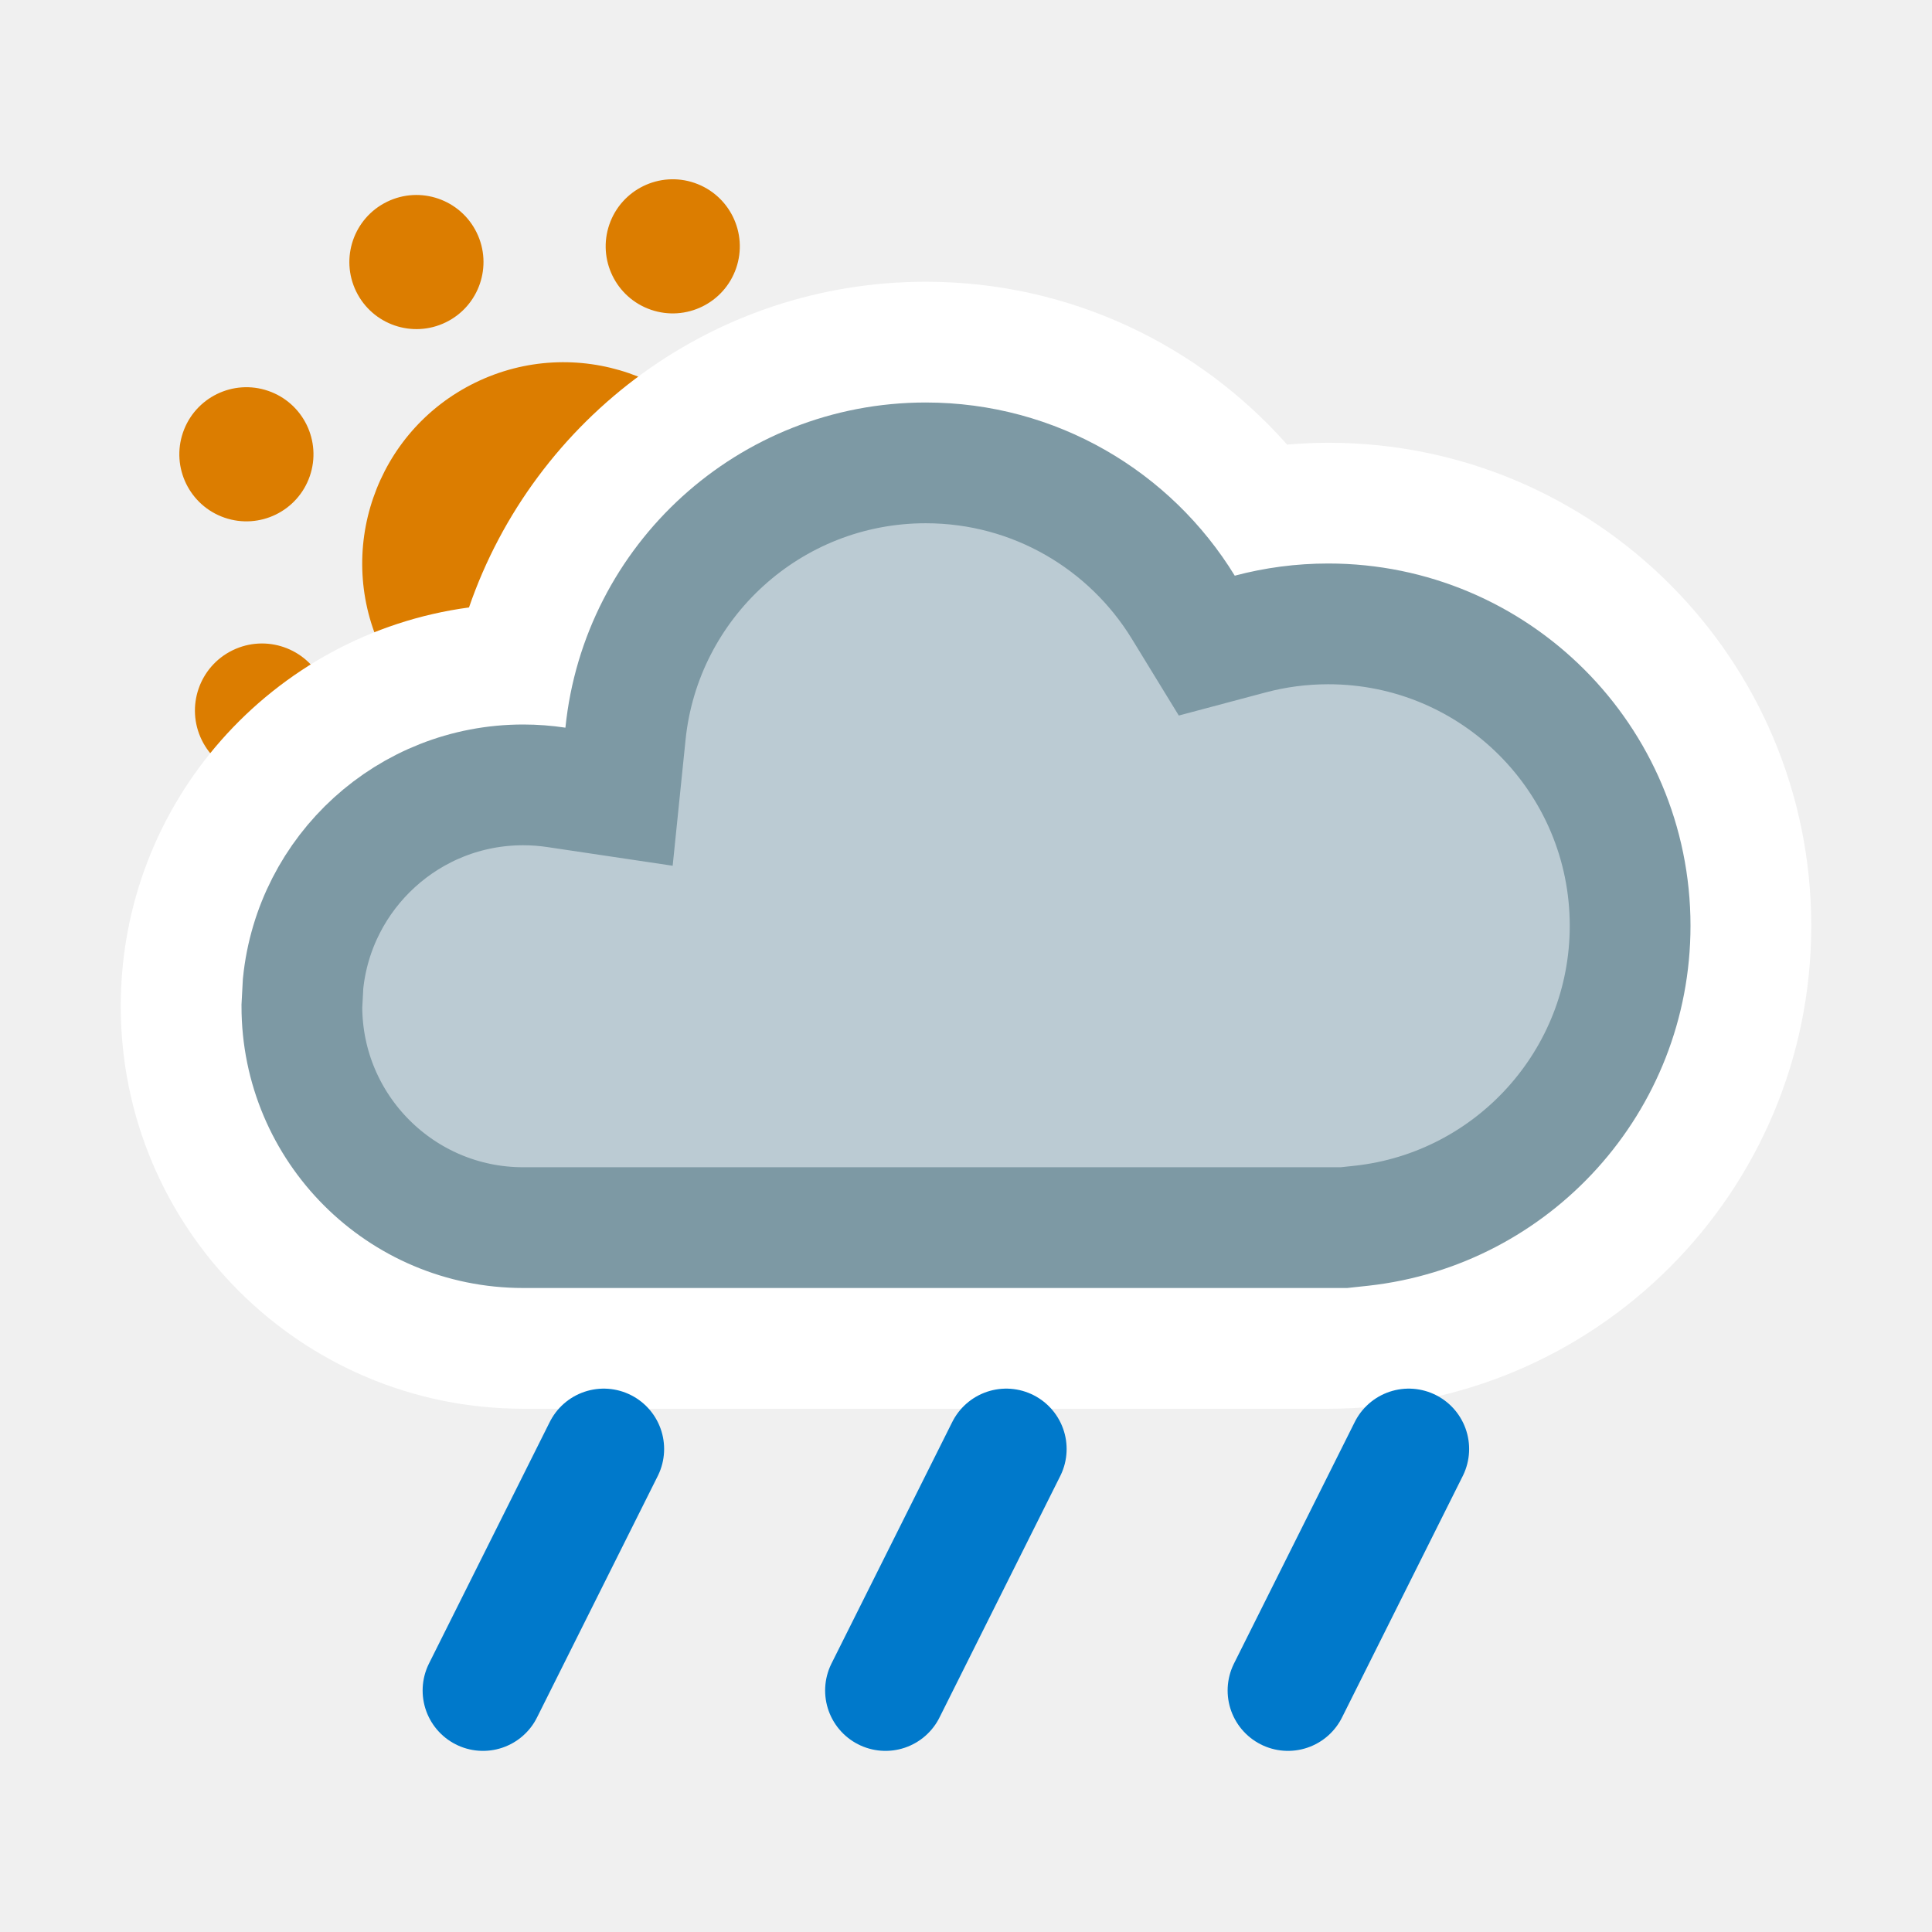
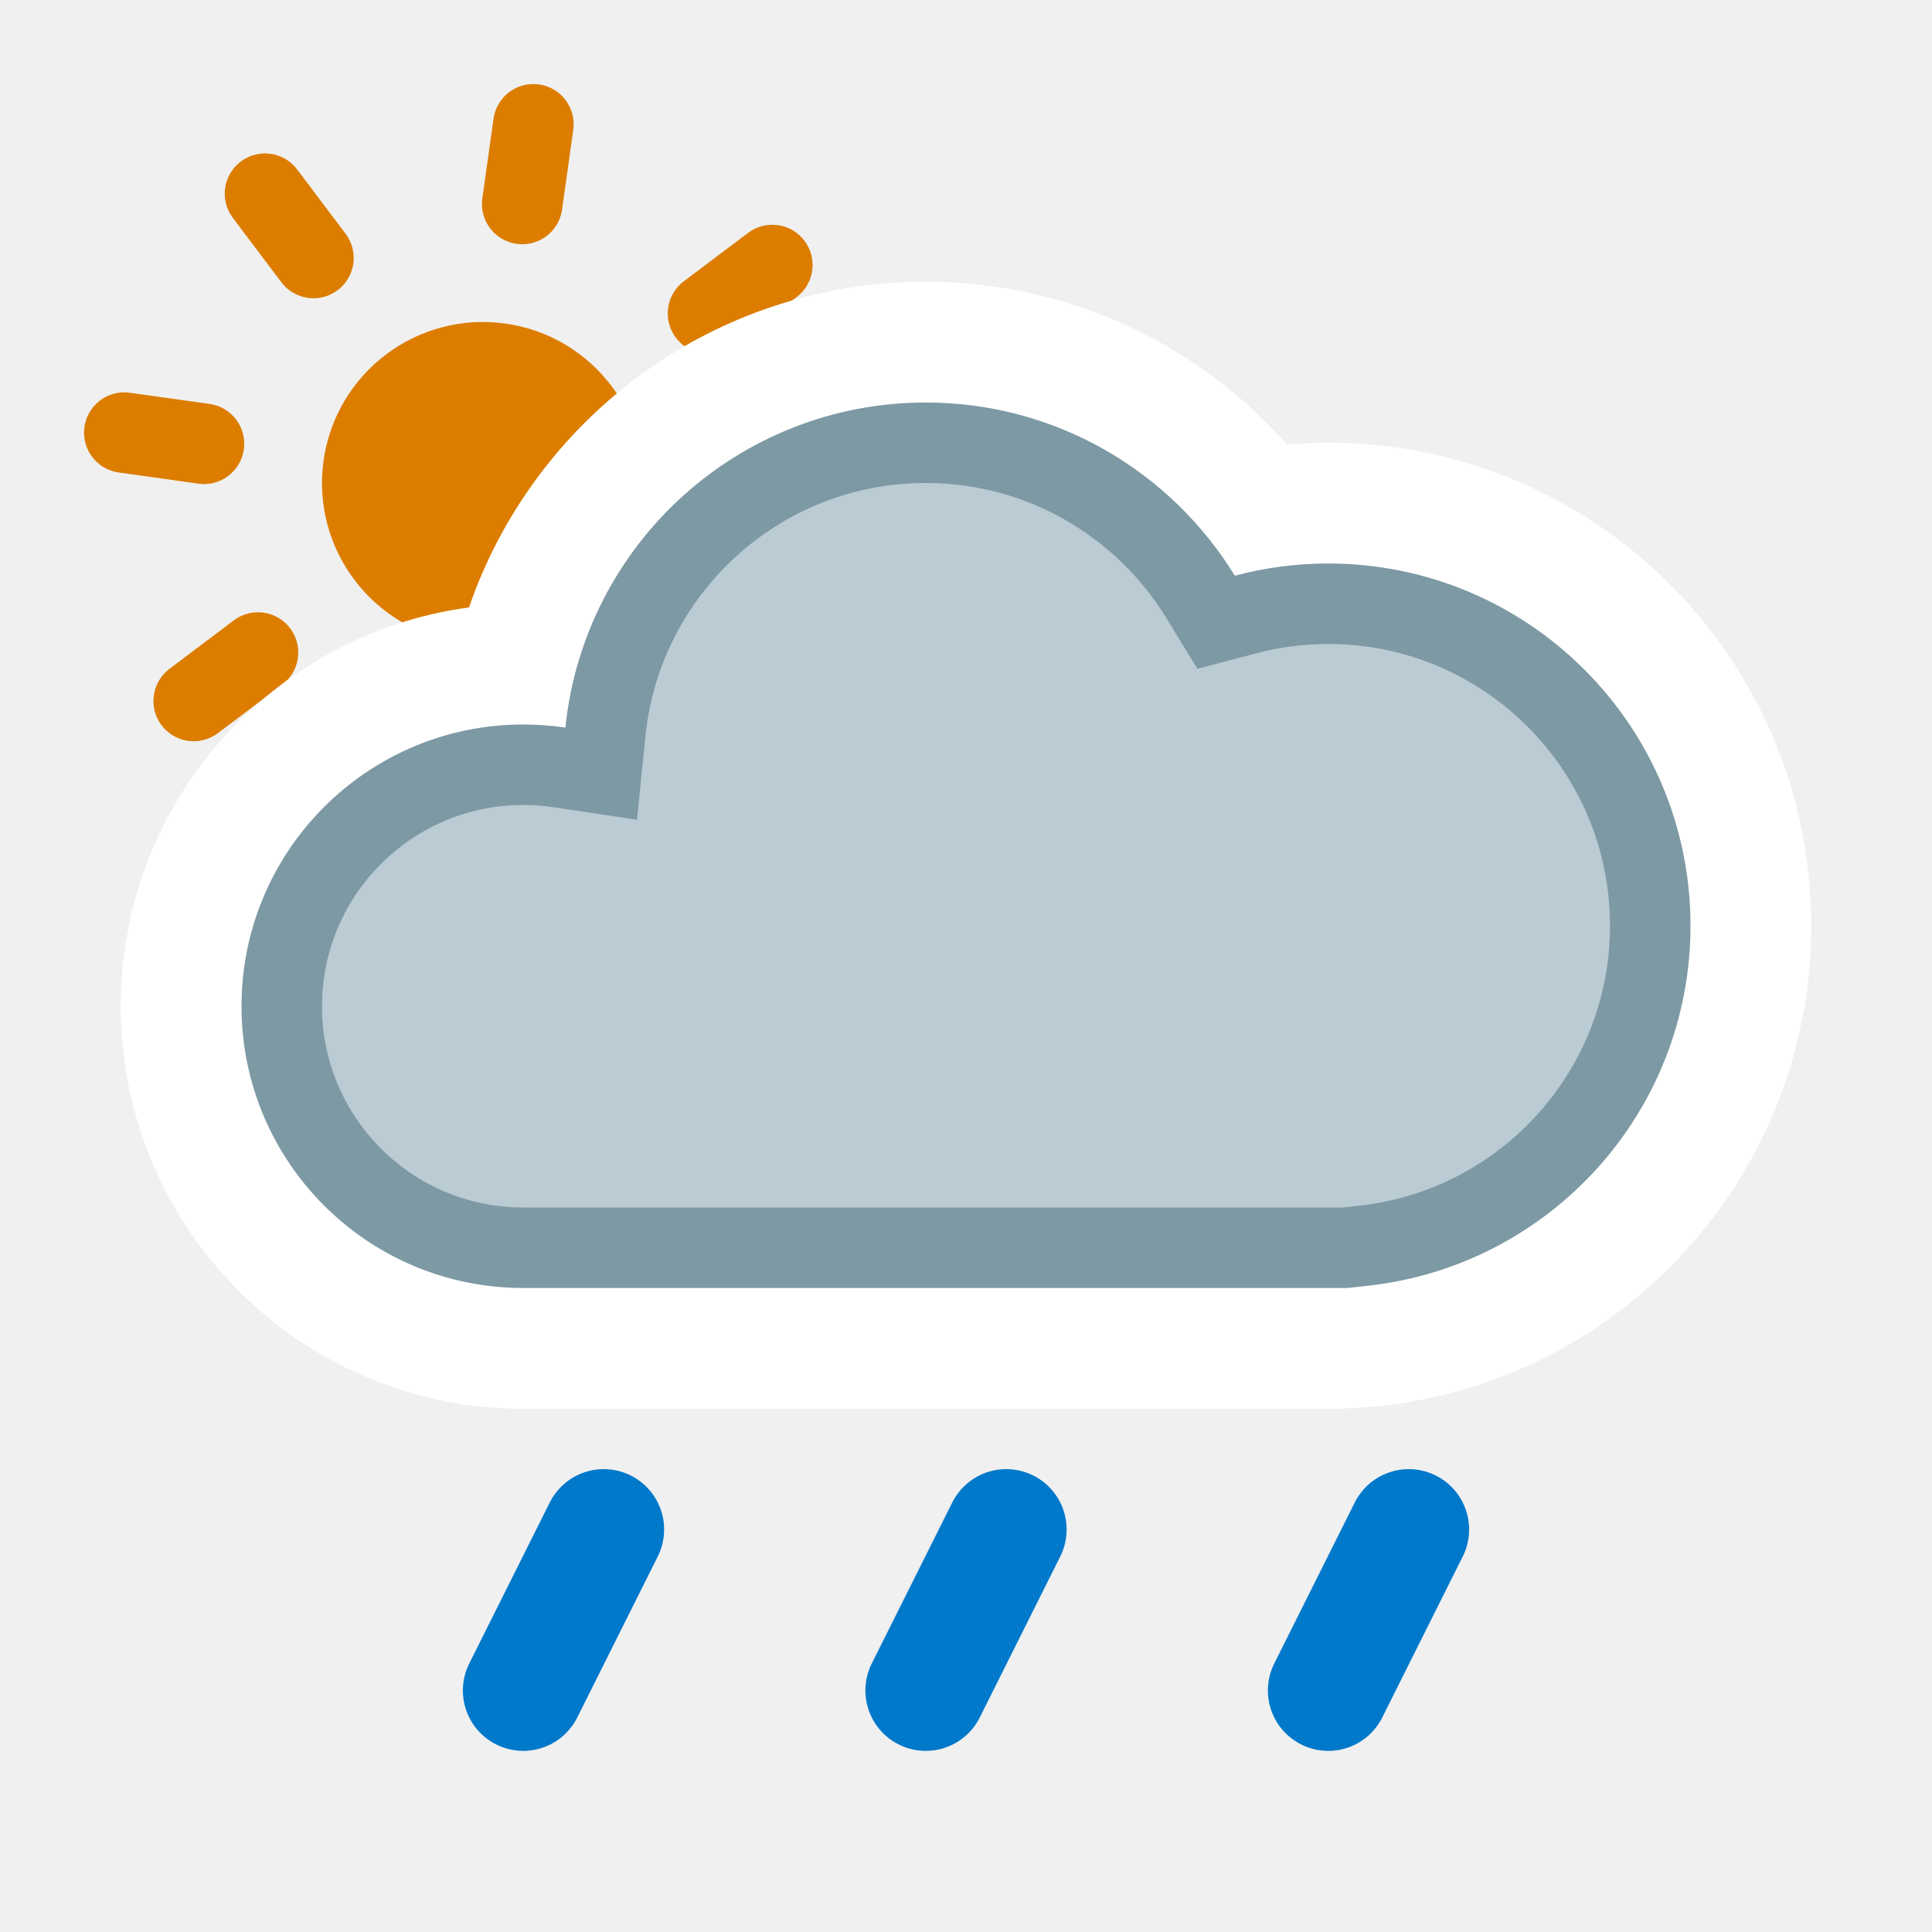
<svg xmlns="http://www.w3.org/2000/svg" width="24" height="24" viewBox="0 0 24 24" fill="none">
-   <circle cx="7" cy="7" r="2.5" transform="rotate(-26 7.00005 7)" fill="#DC7D00" />
-   <circle cx="5.173" cy="3.255" r="0.833" transform="rotate(-26 5.17348 3.25502)" fill="#DC7D00" />
-   <circle cx="8.827" cy="10.745" r="0.833" transform="rotate(-26 8.82658 10.745)" fill="#DC7D00" />
-   <circle cx="8.357" cy="3.06" r="0.833" transform="rotate(19 8.35656 3.06034)" fill="#DC7D00" />
-   <circle cx="5.643" cy="10.94" r="0.833" transform="rotate(19 5.64349 10.9397)" fill="#DC7D00" />
-   <circle cx="10.745" cy="5.173" r="0.833" transform="rotate(64 10.745 5.17345)" fill="#DC7D00" />
-   <circle cx="3.255" cy="8.827" r="0.833" transform="rotate(64 3.25502 8.82655)" fill="#DC7D00" />
-   <circle cx="10.94" cy="8.357" r="0.833" transform="rotate(109 10.9397 8.35653)" fill="#DC7D00" />
-   <circle cx="3.06" cy="5.643" r="0.833" transform="rotate(109 3.06036 5.64347)" fill="#DC7D00" />
+   <circle cx="6" cy="6" r="2" transform="rotate(8 6.00004 6)" fill="#DC7D00" />
+   <path d="M6.626 1.544L6.487 2.534" stroke="#DC7D00" stroke-linecap="round" />
+   <path d="M5.513 9.466L5.374 10.456" stroke="#DC7D00" stroke-linecap="round" />
+   <path d="M9.594 3.292L8.795 3.894" stroke="#DC7D00" stroke-linecap="round" />
+   <path d="M3.205 8.106L2.406 8.708" stroke="#DC7D00" stroke-linecap="round" />
+   <path d="M10.456 6.626L9.466 6.487" stroke="#DC7D00" stroke-linecap="round" />
+   <path d="M2.534 5.513L1.544 5.374" stroke="#DC7D00" stroke-linecap="round" />
+   <path d="M8.708 9.594L8.106 8.795" stroke="#DC7D00" stroke-linecap="round" />
+   <path d="M3.894 3.205L3.292 2.406" stroke="#DC7D00" stroke-linecap="round" />
  <path d="M11.5 3.5C8.87 3.5 6.637 5.191 5.826 7.546C3.383 7.875 1.5 9.967 1.5 12.5C1.5 15.261 3.739 17.5 6.5 17.5H16.5C19.814 17.5 22.5 14.814 22.5 11.5C22.5 8.186 19.814 5.5 16.5 5.5C16.328 5.5 16.158 5.509 15.989 5.523C14.892 4.285 13.289 3.5 11.5 3.5Z" fill="white" />
-   <path d="M11.5 5.75C12.853 5.75 14.039 6.466 14.699 7.543L14.991 8.02L15.532 7.876C15.84 7.794 16.165 7.75 16.5 7.75C18.571 7.75 20.25 9.429 20.25 11.5C20.25 13.429 18.792 15.018 16.918 15.226L16.695 15.25H6.5C4.981 15.25 3.75 14.019 3.75 12.5L3.765 12.219C3.906 10.832 5.076 9.75 6.5 9.75C6.64 9.75 6.778 9.761 6.912 9.781L7.69 9.897L7.77 9.115C7.962 7.225 9.559 5.75 11.5 5.75Z" fill="#BBCBD3" stroke="#7D99A4" stroke-width="1.5" stroke-miterlimit="2.13" />
+   <path d="M11.5 5.5C12.943 5.5 14.209 6.265 14.913 7.413L15.107 7.73L15.468 7.635C15.797 7.547 16.142 7.5 16.5 7.5C18.709 7.5 20.5 9.291 20.5 11.5C20.5 13.558 18.945 15.252 16.945 15.474L16.71 15.5H6.5C4.843 15.5 3.5 14.157 3.5 12.5L3.504 12.346C3.584 10.761 4.895 9.5 6.5 9.5C6.653 9.5 6.803 9.511 6.949 9.533L7.468 9.611L7.521 9.09C7.726 7.074 9.43 5.5 11.5 5.5Z" fill="#BBCBD3" stroke="#7D99A4" stroke-miterlimit="2.13" />
  <g clip-path="url(#clip0_1212_8750)">
-     <path d="M7.5 18L6 21" stroke="#0079CB" stroke-width="1.5" stroke-linecap="round" />
+     <path d="M7.5 19L6.5 21" stroke="#0079CB" stroke-width="1.5" stroke-linecap="round" />
  </g>
  <g clip-path="url(#clip1_1212_8750)">
-     <path d="M12.5 18L11 21" stroke="#0079CB" stroke-width="1.5" stroke-linecap="round" />
+     <path d="M12.5 19L11.5 21" stroke="#0079CB" stroke-width="1.5" stroke-linecap="round" />
  </g>
  <g clip-path="url(#clip2_1212_8750)">
-     <path d="M17.5 18L16 21" stroke="#0079CB" stroke-width="1.5" stroke-linecap="round" />
+     <path d="M17.5 19L16.5 21" stroke="#0079CB" stroke-width="1.5" stroke-linecap="round" />
  </g>
  <defs>
    <clipPath id="clip0_1212_8750">
-       <rect width="4" height="5" fill="white" transform="matrix(1 0 0 -1 5 22)" />
+       <rect width="4" height="4" fill="white" transform="matrix(1 0 0 -1 5 22)" />
    </clipPath>
    <clipPath id="clip1_1212_8750">
-       <rect width="4" height="5" fill="white" transform="matrix(1 0 0 -1 10 22)" />
+       <rect width="4" height="4" fill="white" transform="matrix(1 0 0 -1 10 22)" />
    </clipPath>
    <clipPath id="clip2_1212_8750">
-       <rect width="4" height="5" fill="white" transform="matrix(1 0 0 -1 15 22)" />
+       <rect width="4" height="4" fill="white" transform="matrix(1 0 0 -1 15 22)" />
    </clipPath>
  </defs>
</svg>
